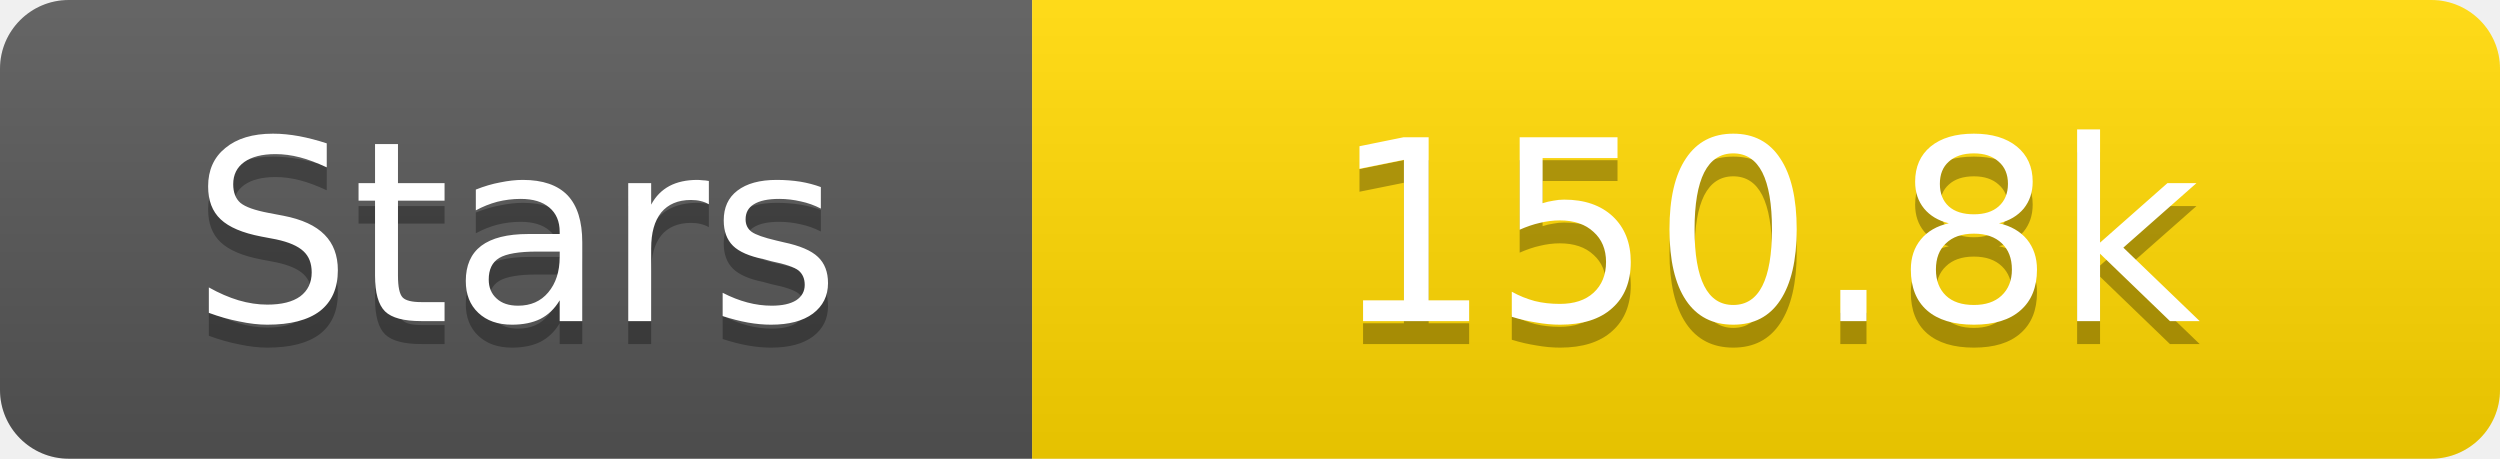
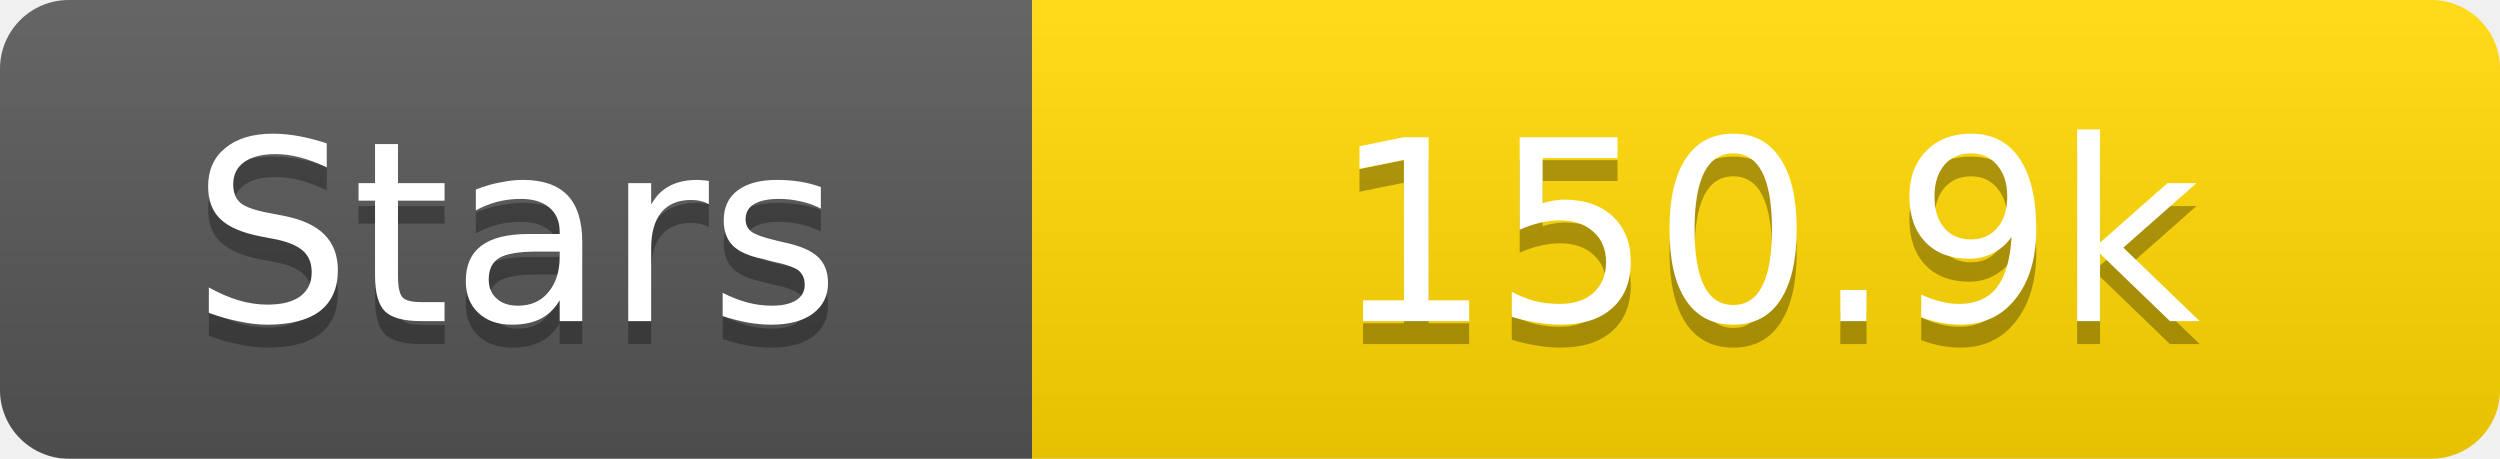
<svg xmlns="http://www.w3.org/2000/svg" width="109" height="20">
  <linearGradient id="s" x2="0" y2="100%">
    <stop offset="0" stop-color="#fff" stop-opacity=".1" />
    <stop offset="1" stop-opacity=".1" />
  </linearGradient>
  <clipPath id="r">
    <rect width="109" height="20" rx="3" fill="#fff" />
  </clipPath>
  <g clip-path="url(#r)">
    <rect width="45" height="20" fill="#555" />
    <rect x="45" width="64" height="20" fill="#ffd700" />
    <rect width="109" height="20" fill="url(#s)" />
  </g>
  <g fill="#fff" text-anchor="middle" font-family="Verdana,Geneva,DejaVu Sans,sans-serif" text-rendering="geometricPrecision" font-size="11">
    <text x="22.5" y="15" fill="#010101" fill-opacity=".3">Stars</text>
    <text x="22.5" y="14">Stars</text>
-     <text x="77.0" y="15" fill="#010101" fill-opacity=".3">150.8k</text>
-     <text x="77.0" y="14">150.8k</text>
+     <text x="77.0" y="15" fill="#010101" fill-opacity=".3">150.9k</text>
+     <text x="77.0" y="14">150.9k</text>
  </g>
</svg>
